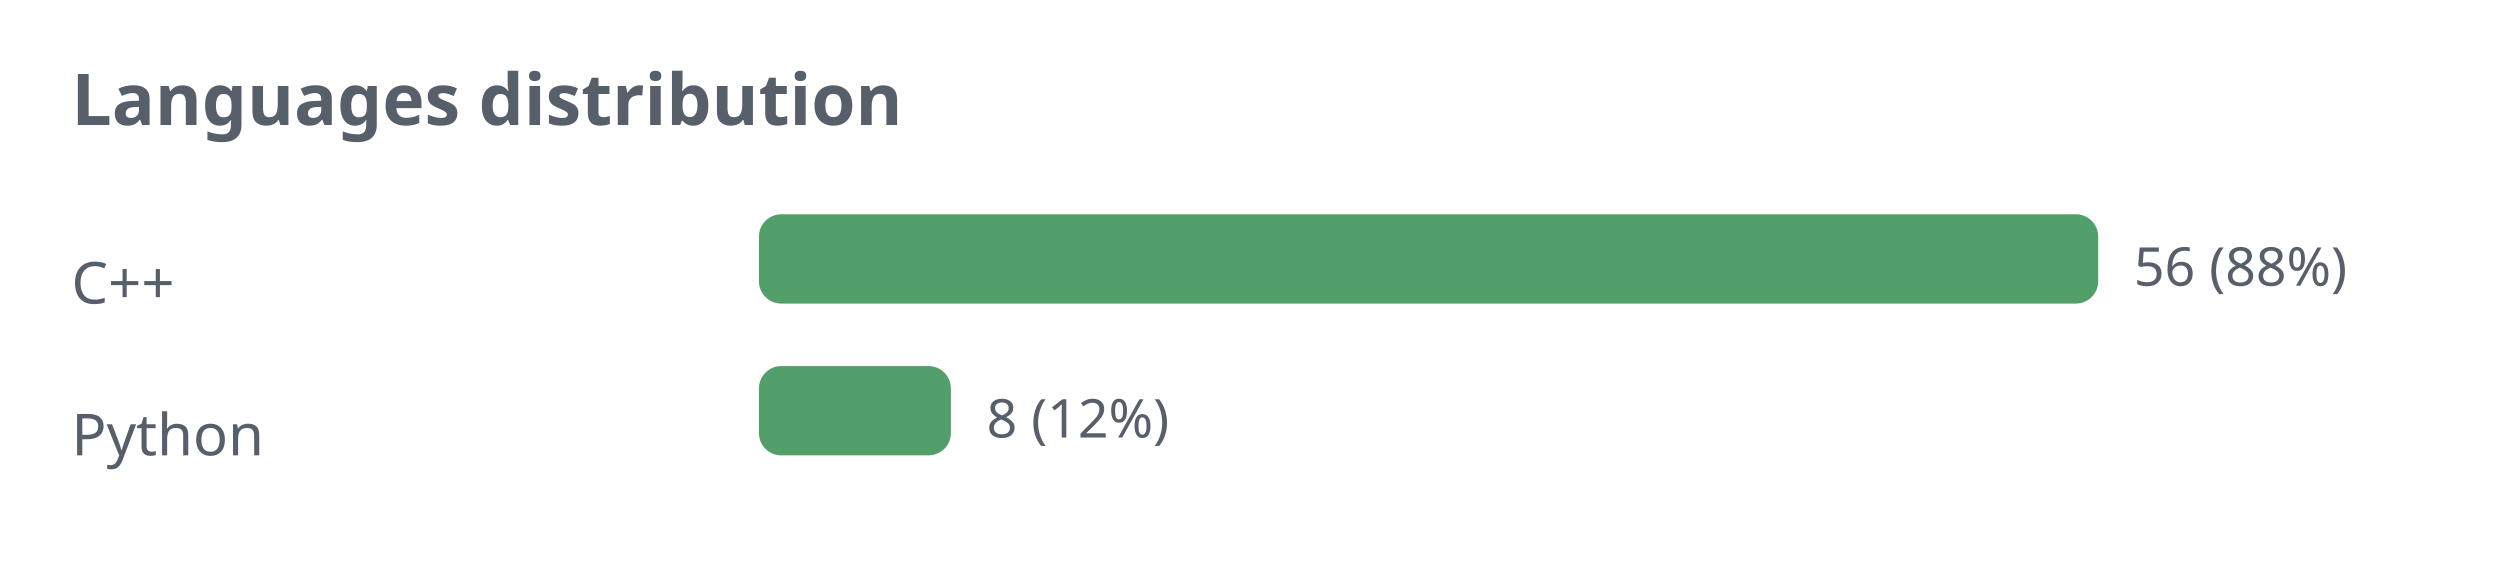
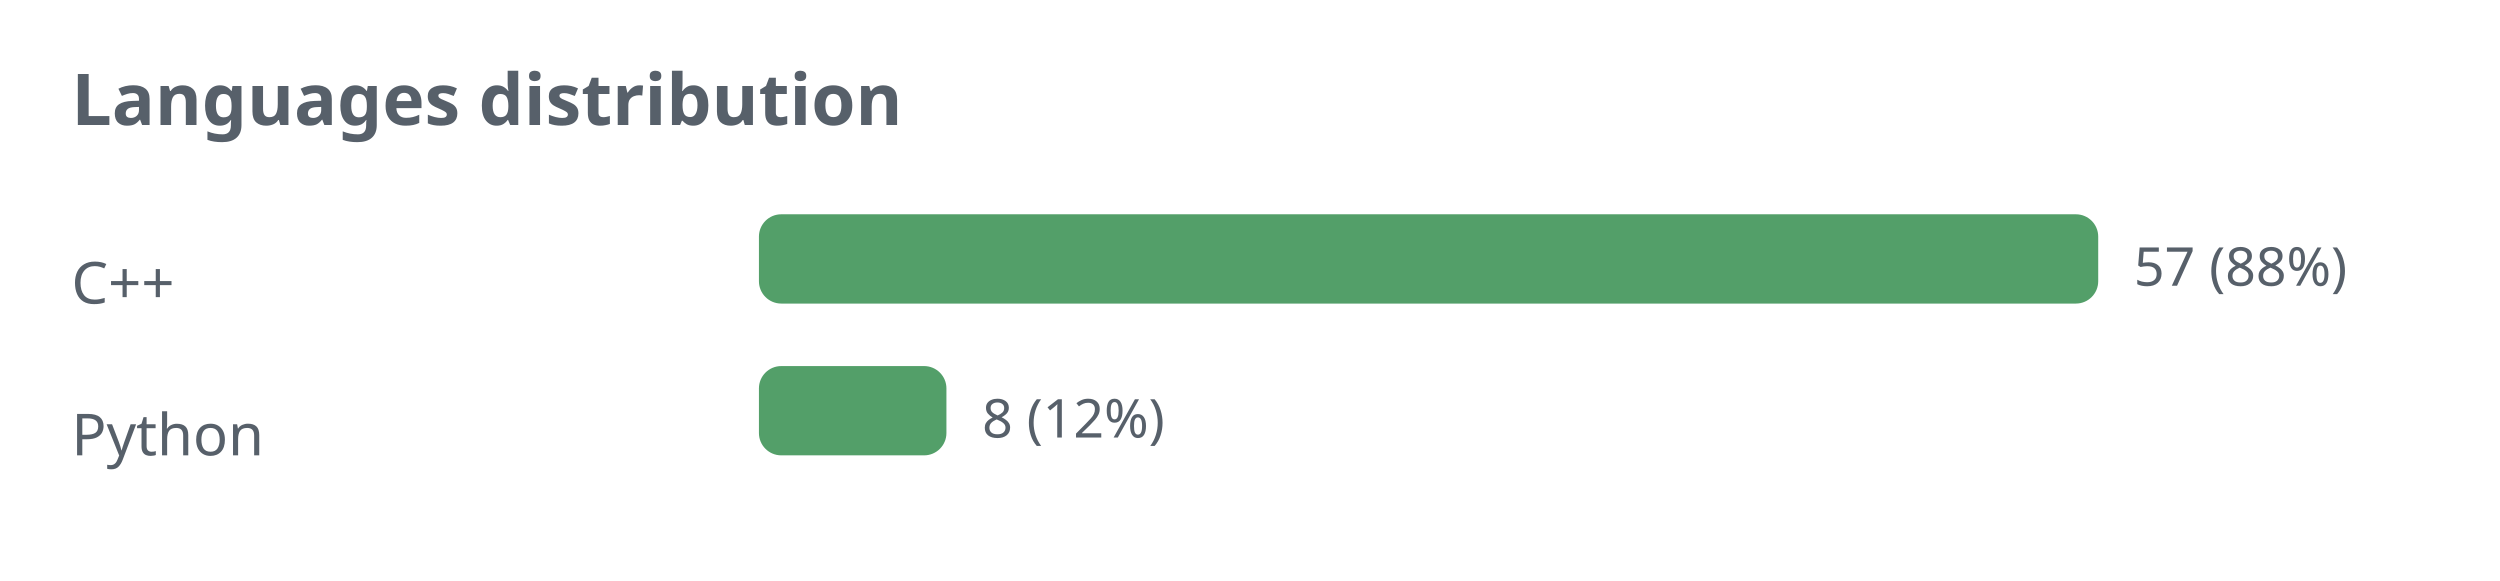
<svg xmlns="http://www.w3.org/2000/svg" width="560" height="130" viewBox="0 0 560 130" role="img">
  <defs>
    <style>.t{fill:#57606a;font-family:sans-serif}.g{stroke:#8b949e;stroke-opacity:.35;fill:none}@media (prefers-color-scheme: dark){.t{fill:#c9d1d9}.g{stroke:#8b949e}</style>
  </defs>
  <text class="t" x="16" y="28" font-size="16" font-weight="bold">Languages distribution</text>
  <text class="t" x="16" y="68" font-size="13">C++</text>
  <rect x="170" y="48" width="300" height="20" rx="5" fill="#1a7f37" fill-opacity="0.75" />
-   <text class="t" x="478" y="64" font-size="12">56 (88%)</text>
+   <text class="t" x="478" y="64" font-size="12">57 (88%)</text>
  <text class="t" x="16" y="102" font-size="13">Python</text>
-   <rect x="170" y="82" width="43" height="20" rx="5" fill="#1a7f37" fill-opacity="0.75" />
-   <text class="t" x="221" y="98" font-size="12">8 (12%)</text>
+   <rect x="170" y="82" width="42" height="20" rx="5" fill="#1a7f37" fill-opacity="0.75" />
+   <text class="t" x="220" y="98" font-size="12">8 (12%)</text>
</svg>
